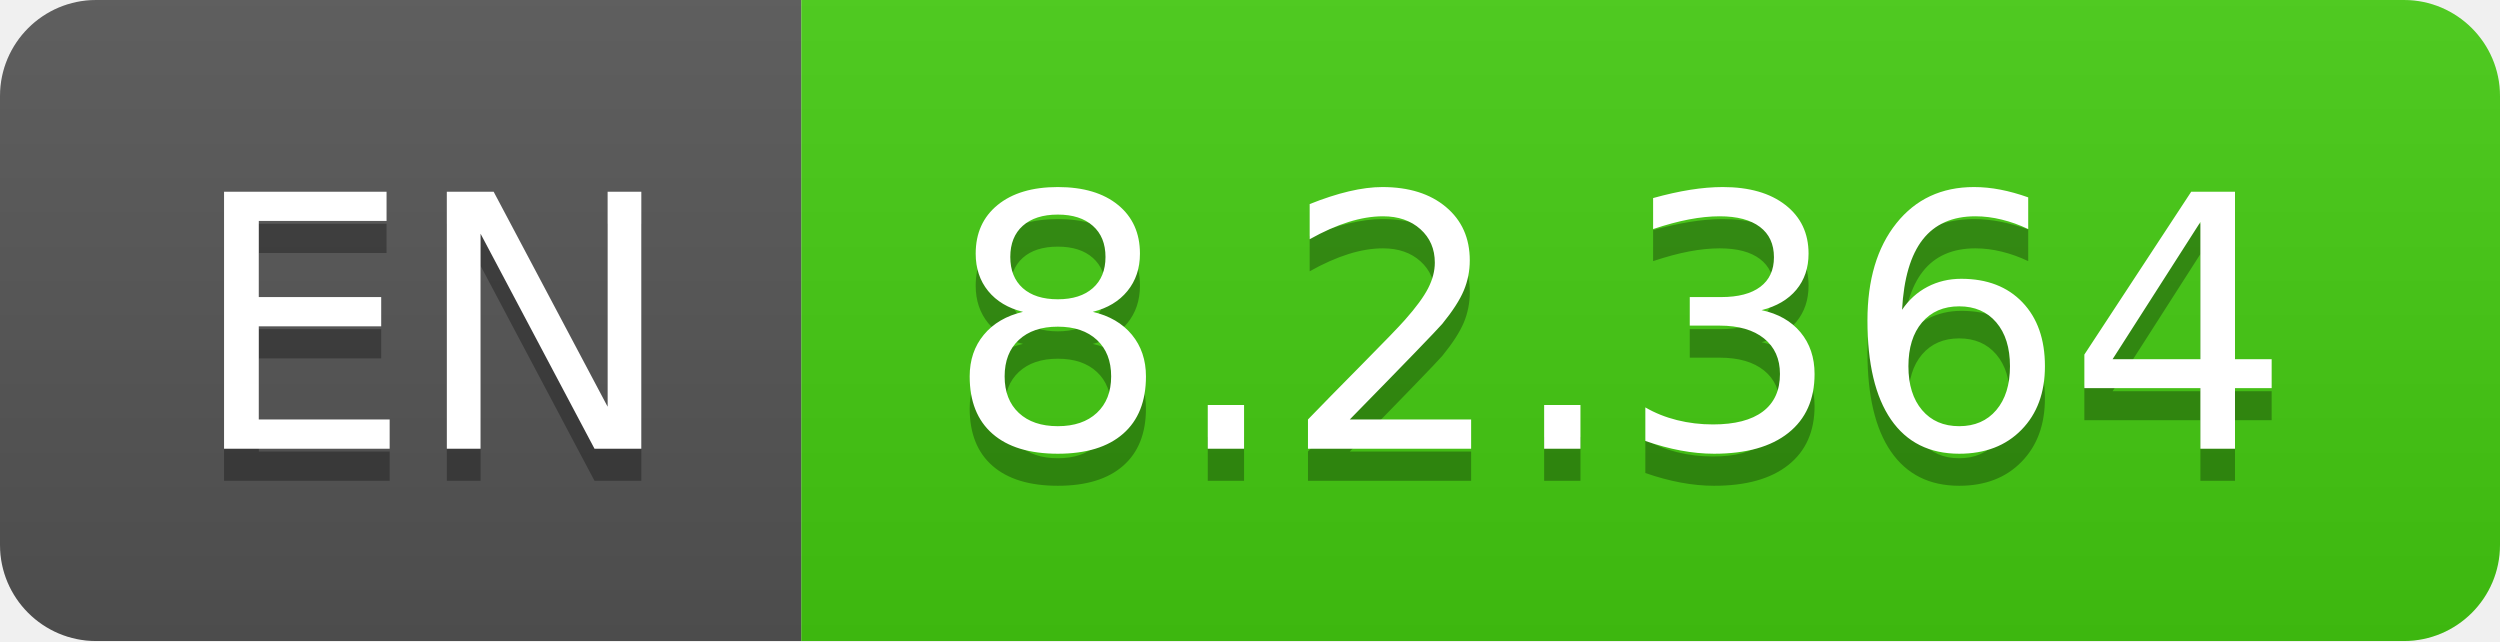
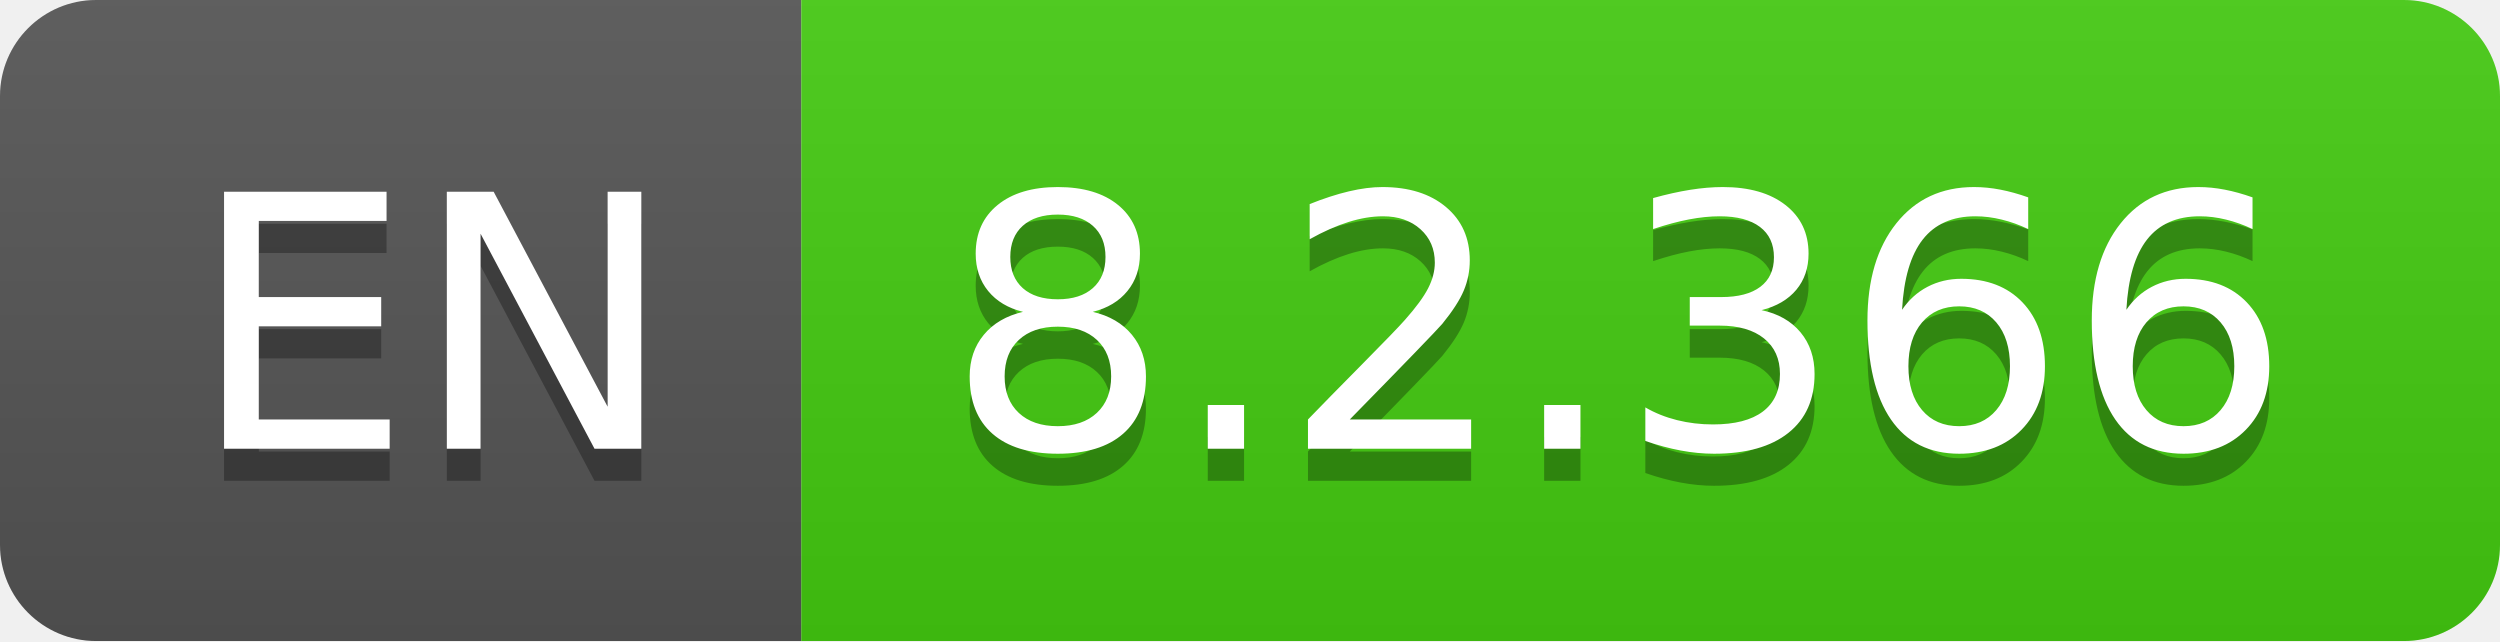
- <svg xmlns="http://www.w3.org/2000/svg" width="78" height="20" role="img" aria-label="EN: 8.2.364">
+ <svg xmlns="http://www.w3.org/2000/svg" width="78" height="20" role="img" aria-label="EN: 8.2.366">
  <linearGradient id="s" x2="0" y2="100%">
    <stop offset="0" stop-color="#bbb" stop-opacity=".1" />
    <stop offset="1" stop-opacity=".1" />
  </linearGradient>
  <clipPath id="r">
    <rect width="78" height="20" rx="3" fill="#fff" />
  </clipPath>
  <g clip-path="url(#r)">
    <rect width="25" height="20" fill="#555" />
    <rect x="25" width="53" height="20" fill="#4c1" />
    <rect width="78" height="20" fill="url(#s)" />
  </g>
  <g fill="#fff" text-anchor="middle" font-family="Verdana,Geneva,DejaVu Sans,sans-serif" text-rendering="geometricPrecision" font-size="110">
    <text aria-hidden="true" x="135" y="150" fill="#010101" fill-opacity=".3" transform="scale(.1)" textLength="150">EN</text>
    <text x="135" y="140" transform="scale(.1)" fill="#fff" textLength="150">EN</text>
-     <text aria-hidden="true" x="505" y="150" fill="#010101" fill-opacity=".3" transform="scale(.1)" textLength="430">8.2.364</text>
-     <text x="505" y="140" transform="scale(.1)" fill="#fff" textLength="430">8.2.364</text>
+     <text aria-hidden="true" x="505" y="150" fill="#010101" fill-opacity=".3" transform="scale(.1)" textLength="430">8.2.366</text>
+     <text x="505" y="140" transform="scale(.1)" fill="#fff" textLength="430">8.2.366</text>
  </g>
</svg>
